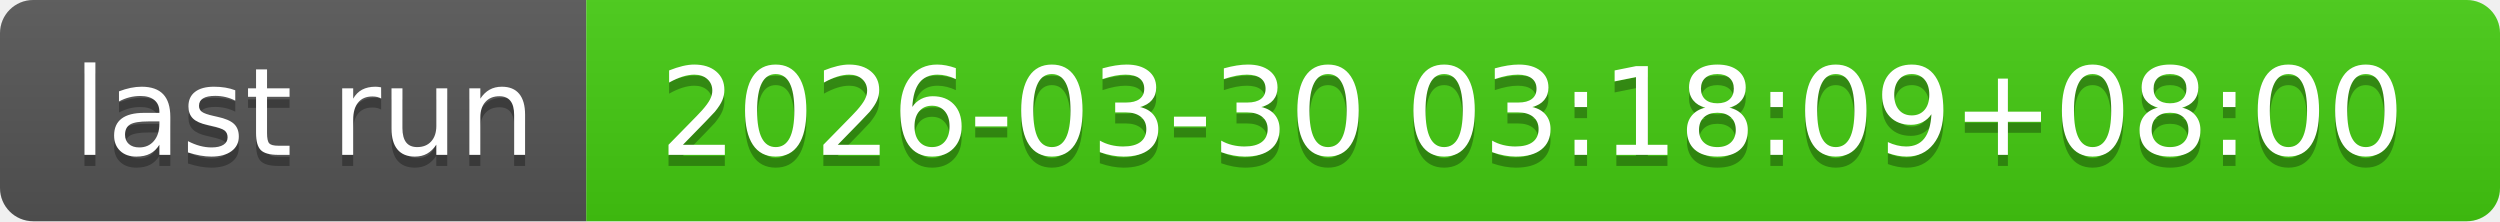
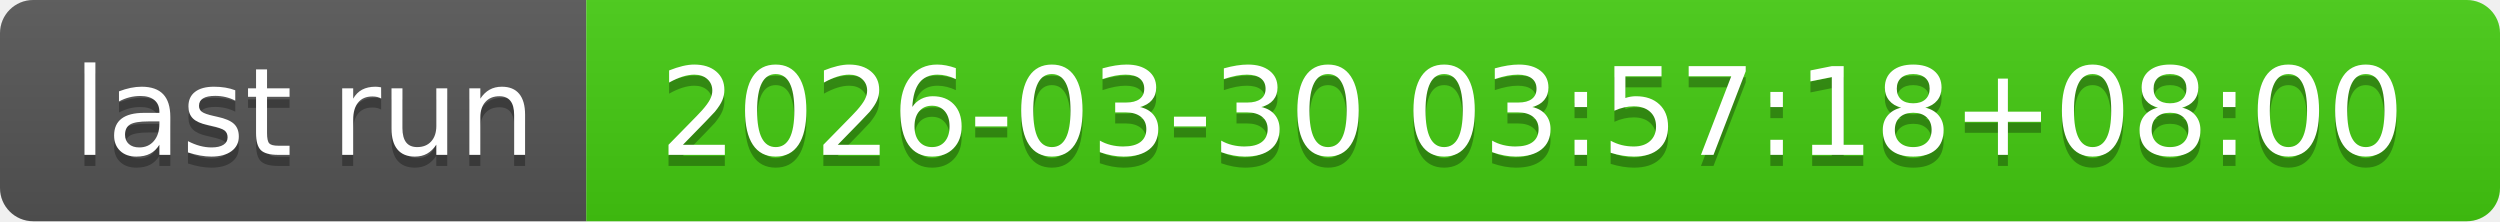
- <svg xmlns="http://www.w3.org/2000/svg" width="226" height="20" role="img" aria-label="last run: 2026-03-30 03:18:09+08:00">
+ <svg xmlns="http://www.w3.org/2000/svg" width="226" height="20" role="img" aria-label="last run: 2026-03-30 03:57:18+08:00">
  <linearGradient id="s" x2="0" y2="100%">
    <stop offset="0" stop-color="#bbb" stop-opacity=".1" />
    <stop offset="1" stop-opacity=".1" />
  </linearGradient>
  <clipPath id="r">
    <rect width="226" height="20" rx="3" fill="#fff" />
  </clipPath>
  <g clip-path="url(#r)">
    <rect width="53" height="20" fill="#555" />
    <rect x="53" width="173" height="20" fill="#4c1" />
    <rect width="226" height="20" fill="url(#s)" />
  </g>
  <g fill="#fff" text-anchor="middle" font-family="Verdana,Geneva,DejaVu Sans,sans-serif" text-rendering="geometricPrecision" font-size="110">
    <text aria-hidden="true" x="275" y="150" fill="#010101" fill-opacity=".3" transform="scale(.1)" textLength="430">last run</text>
    <text x="275" y="140" transform="scale(.1)" fill="#fff" textLength="430">last run</text>
-     <text aria-hidden="true" x="1385" y="150" fill="#010101" fill-opacity=".3" transform="scale(.1)" textLength="1630">2026-03-30 03:18:09+08:00</text>
-     <text x="1385" y="140" transform="scale(.1)" fill="#fff" textLength="1630">2026-03-30 03:18:09+08:00</text>
+     <text aria-hidden="true" x="1385" y="150" fill="#010101" fill-opacity=".3" transform="scale(.1)" textLength="1630">2026-03-30 03:57:18+08:00</text>
+     <text x="1385" y="140" transform="scale(.1)" fill="#fff" textLength="1630">2026-03-30 03:57:18+08:00</text>
  </g>
</svg>
